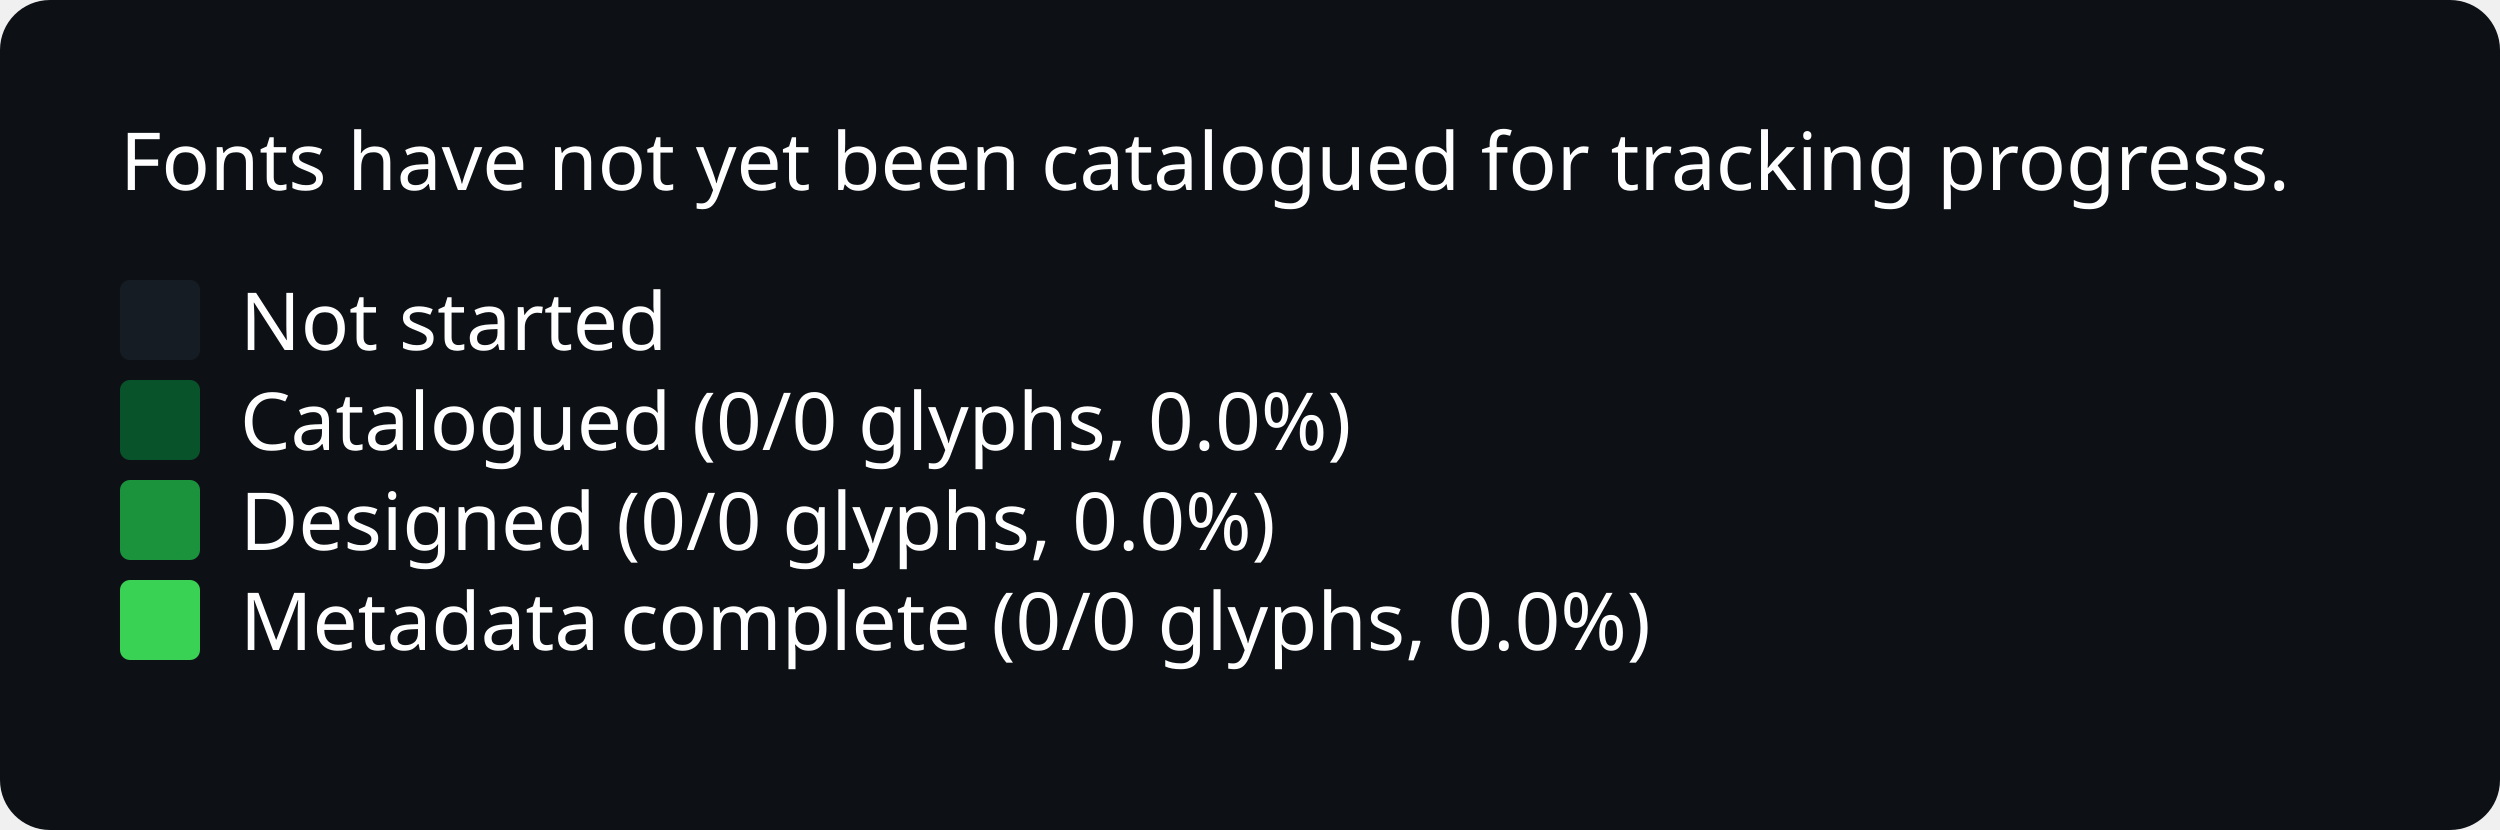
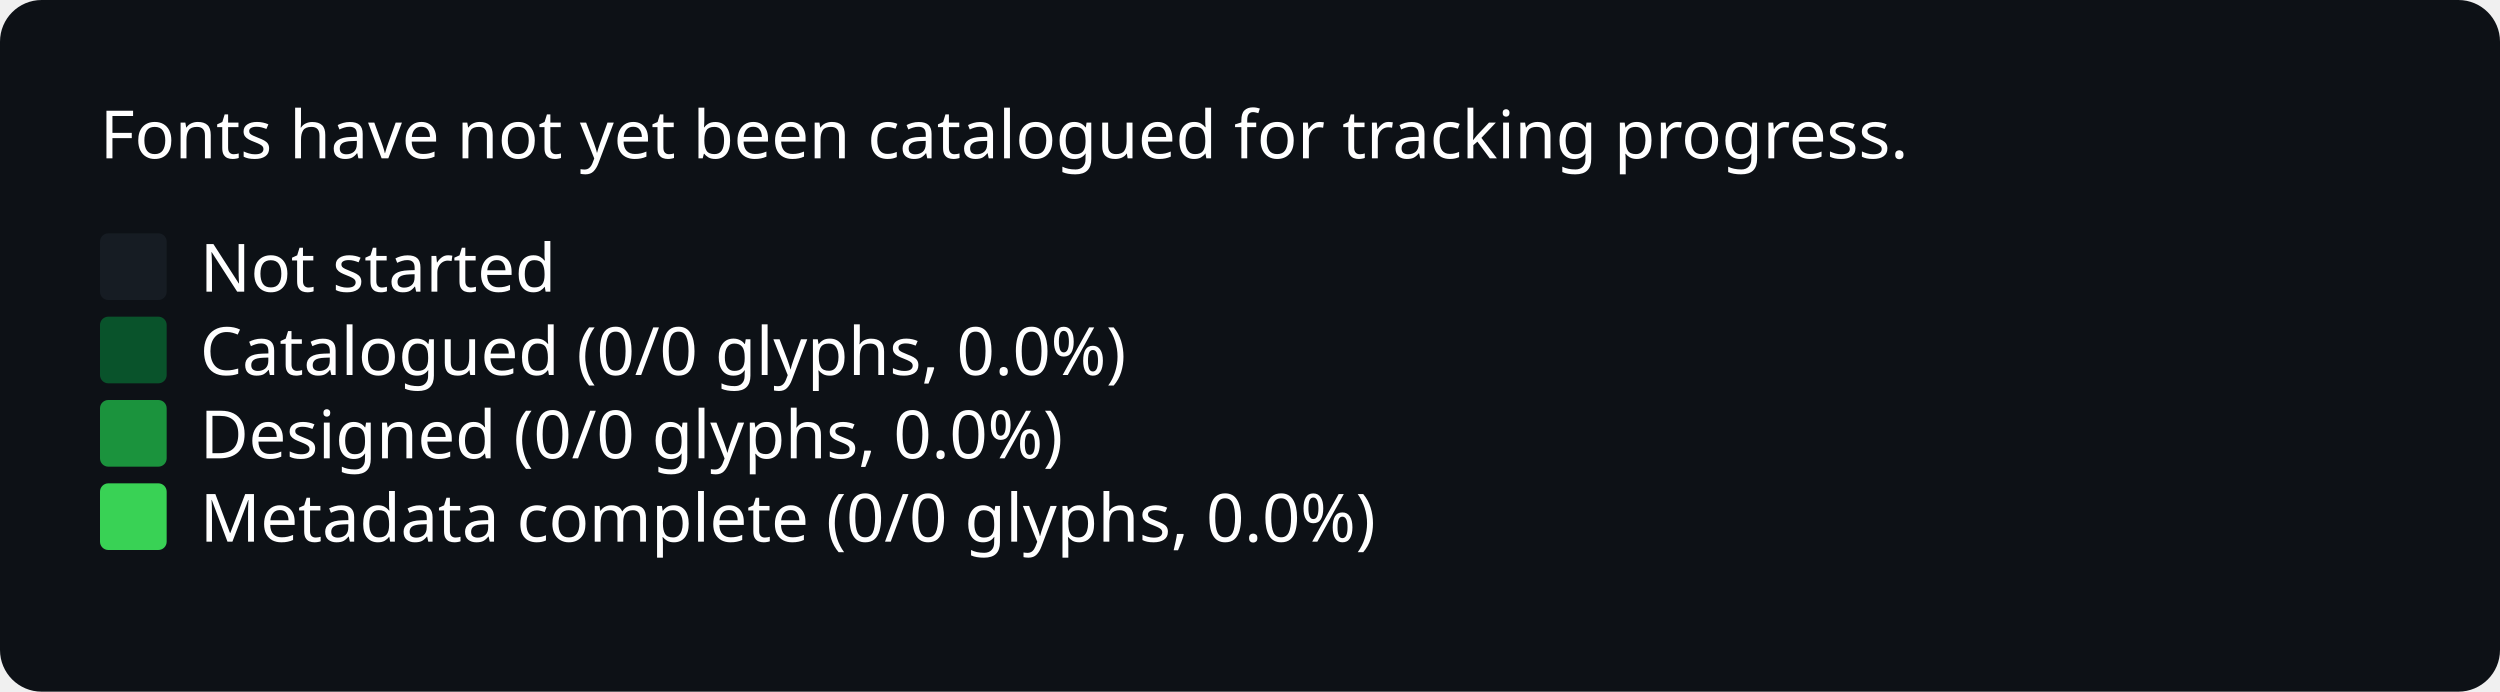
- <svg xmlns="http://www.w3.org/2000/svg" width="500" viewBox="0 0 500 166">
+ <svg xmlns="http://www.w3.org/2000/svg" width="600" viewBox="0 0 600 166">
  <style>
* { font-family: -apple-system, BlinkMacSystemFont, "Segoe UI", "Noto Sans", Helvetica, Arial, sans-serif, "Apple Color Emoji", "Segoe UI Emoji"; }
.bg { fill: #0d1116; rx: 10px; ry: 10px; }
.title { font: bold 20px sans-serif; fill: #fff; }
.path { font: 16px sans-serif; fill: #fff; }
.legend { font: 16px sans-serif; fill: #fff; }
.body { font: 16px sans-serif; fill: #fff; }
.square { rx: 2px; fill: none; }
.square.state-0 { fill: #161c23; }
.square.state-1 { fill: #09532B; }
.square.state-2 { fill: #1B933D; }
.square.state-3 { fill: #39d255; }
</style>
-   <rect x="0" y="0" width="500" height="166" rx="0" ry="0" class="bg" />
+   <rect x="0" y="0" width="600" height="166" rx="0" ry="0" class="bg" />
  <text x="24" y="38" class="body">Fonts have not yet been catalogued for tracking progress.</text>
  <rect x="24" y="56" width="16" height="16" rx="2" ry="2" class="square state-0" />
  <text x="48" y="70" class="legend">Not started</text>
  <rect x="24" y="76" width="16" height="16" rx="2" ry="2" class="square state-1" />
  <text x="48" y="90" class="legend">Catalogued (0/0 glyphs, 0.0%)</text>
  <rect x="24" y="96" width="16" height="16" rx="2" ry="2" class="square state-2" />
  <text x="48" y="110" class="legend">Designed (0/0 glyphs, 0.0%)</text>
  <rect x="24" y="116" width="16" height="16" rx="2" ry="2" class="square state-3" />
  <text x="48" y="130" class="legend">Metadata complete (0/0 glyphs, 0.0%)</text>
</svg>
